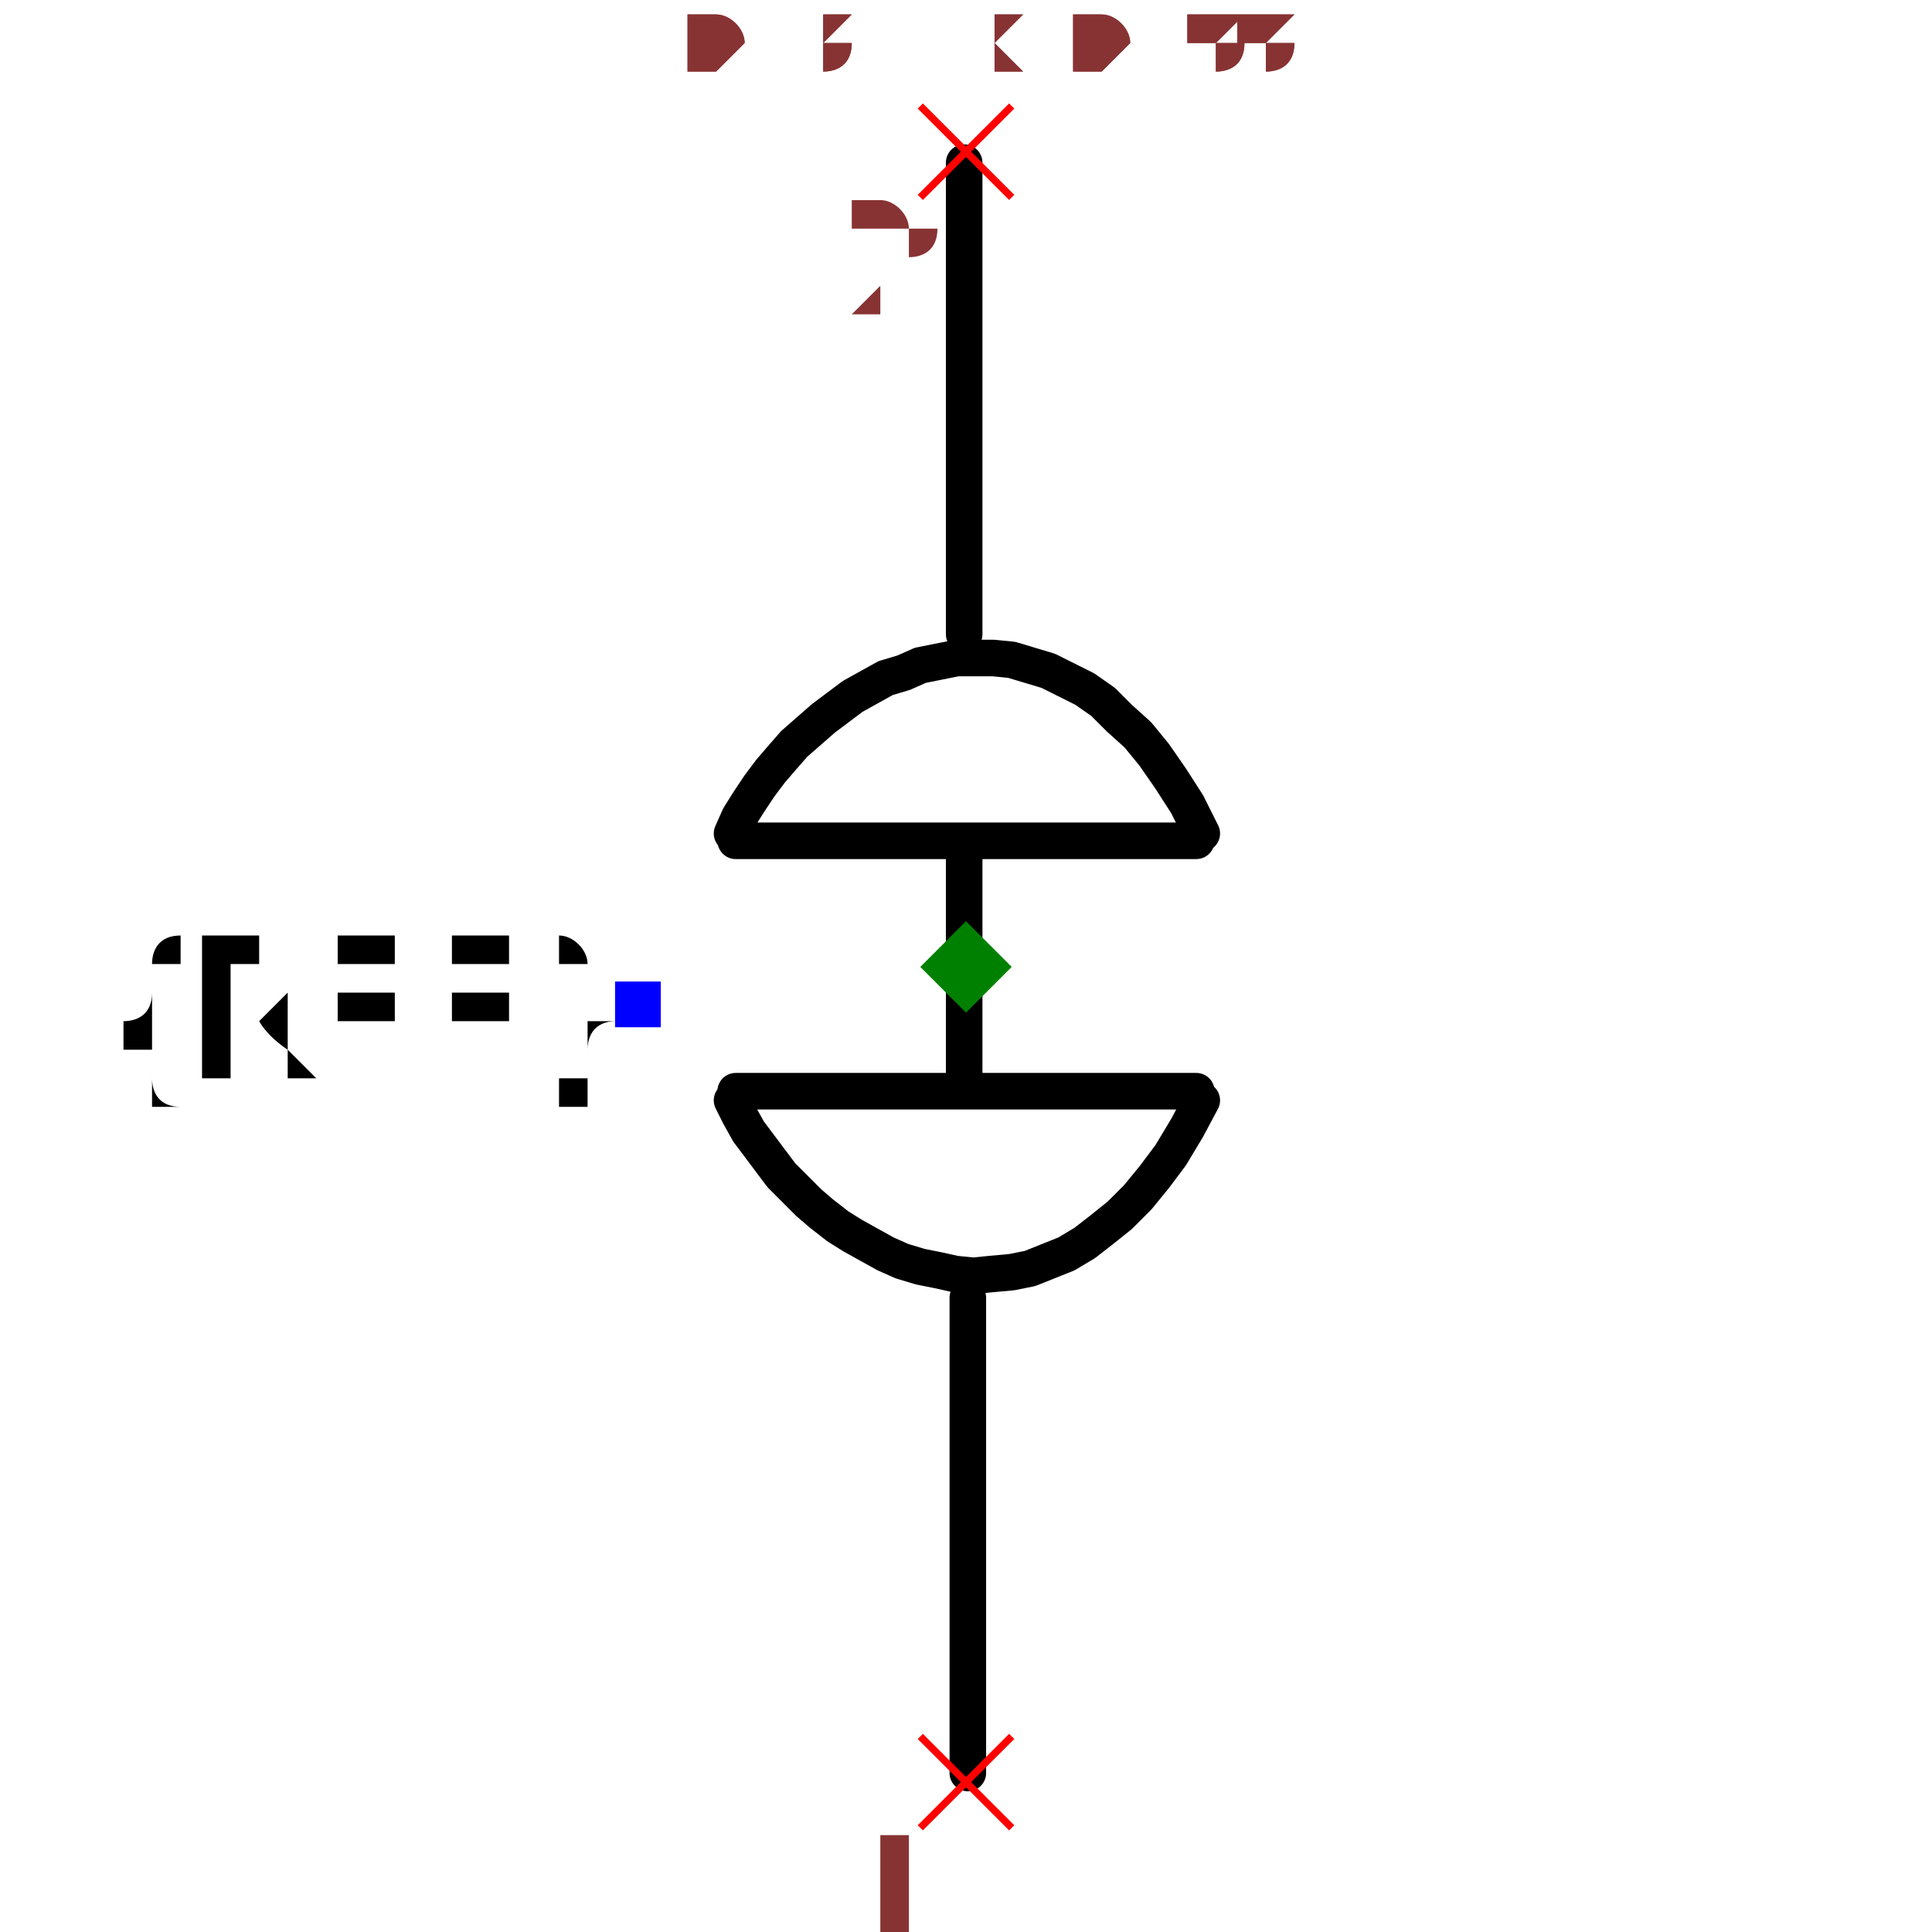
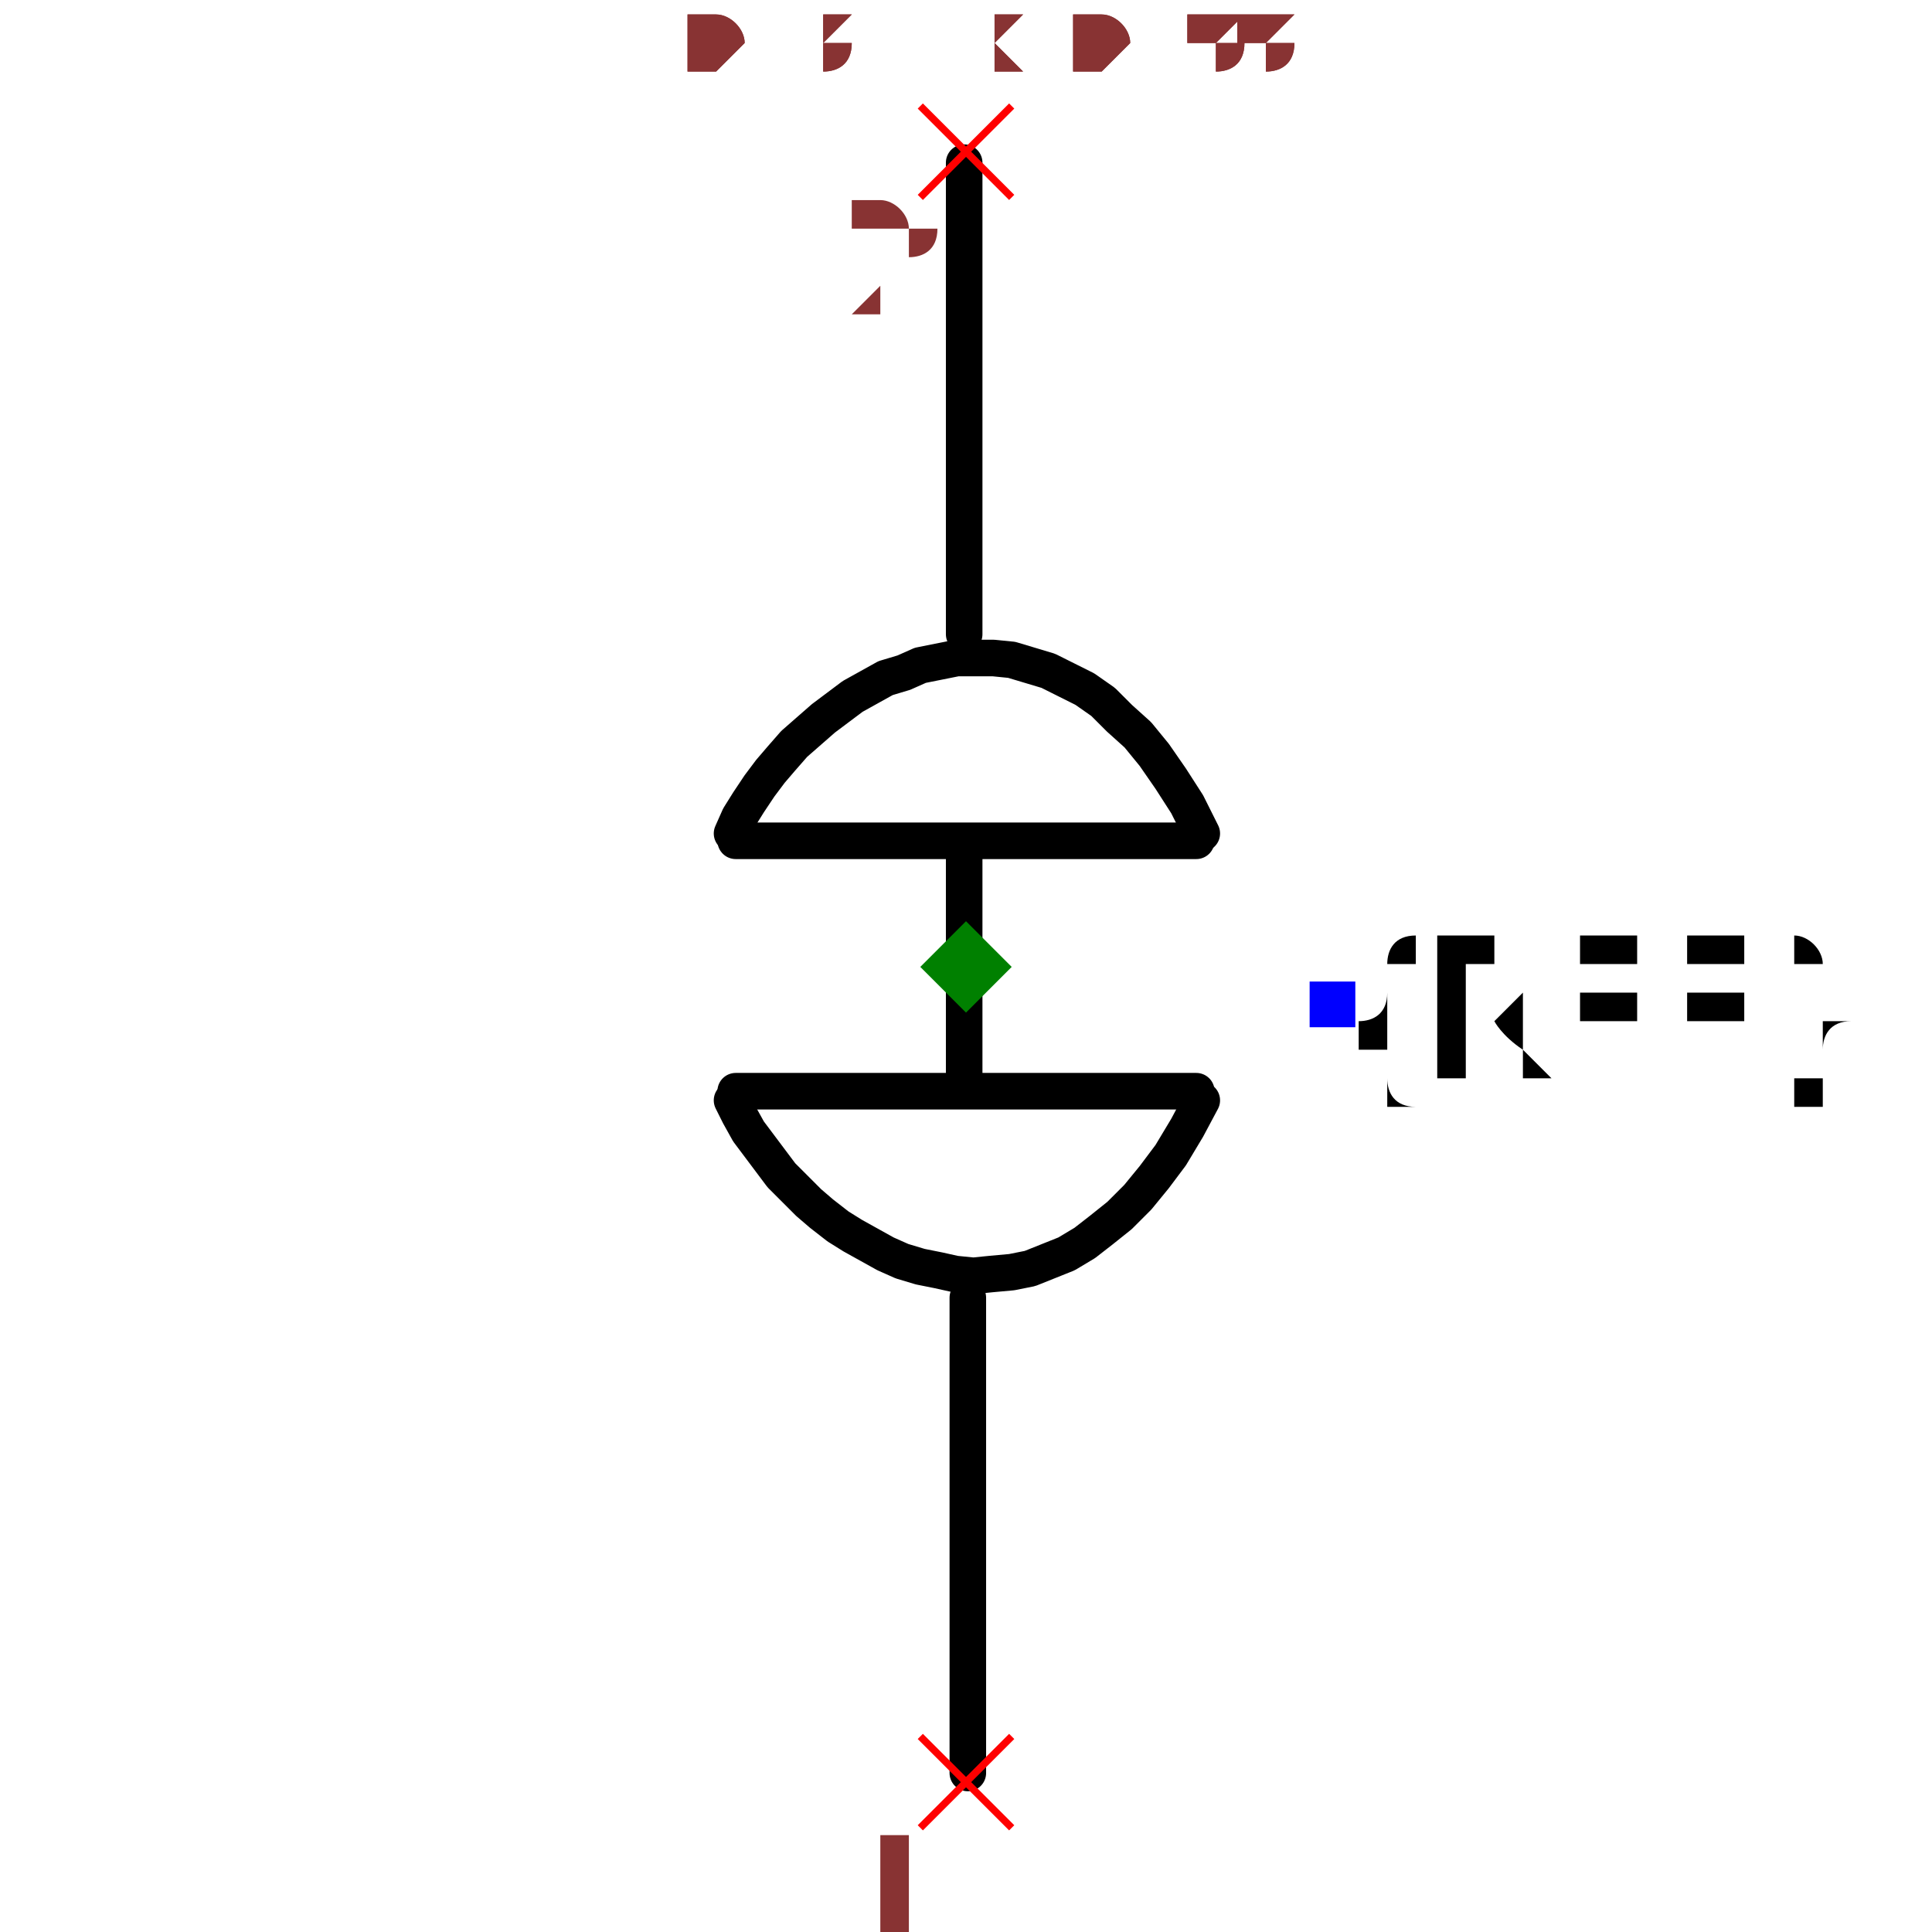
<svg xmlns="http://www.w3.org/2000/svg" width="150" height="150" viewBox="-0.185 -0.504 0.37 1.057">
  <path d="M0.001,0.206 L0.001,0.466" fill="none" stroke="black" stroke-width="0.02" stroke-linecap="round" stroke-linejoin="round" />
  <path d="M-0.001,-0.415 L-0.001,-0.157" fill="none" stroke="black" stroke-width="0.02" stroke-linecap="round" stroke-linejoin="round" />
  <path d="M-0.001,-0.042 L-0.001,0.091" fill="none" stroke="black" stroke-width="0.02" stroke-linecap="round" stroke-linejoin="round" />
  <path d="M-0.126,-0.044 L0.126,-0.044" fill="black" stroke="black" stroke-width="0.02" stroke-linecap="round" stroke-linejoin="round" />
  <path d="M-0.126,0.093 L0.126,0.093" fill="black" stroke="black" stroke-width="0.02" stroke-linecap="round" stroke-linejoin="round" />
  <path d="M0.129,0.098 L0.129,0.098 L0.121,0.113 L0.112,0.128 L0.103,0.14 L0.094,0.151 L0.084,0.161 L0.074,0.169 L0.065,0.176 L0.055,0.182 L0.045,0.186 L0.035,0.19 L0.025,0.192 L0.014,0.193 L0.004,0.194 L-0.006,0.193 L-0.015,0.191 L-0.025,0.189 L-0.035,0.186 L-0.044,0.182 L-0.053,0.177 L-0.062,0.172 L-0.07,0.167 L-0.079,0.16 L-0.086,0.154 L-0.094,0.146 L-0.101,0.139 L-0.107,0.131 L-0.113,0.123 L-0.119,0.115 L-0.124,0.106 L-0.128,0.098 L-0.128,0.098" fill="none" stroke="black" stroke-width="0.02" stroke-linecap="round" stroke-linejoin="round" />
  <path d="M0.129,-0.048 L0.129,-0.048 L0.121,-0.064 L0.112,-0.078 L0.103,-0.091 L0.094,-0.102 L0.084,-0.111 L0.075,-0.12 L0.065,-0.127 L0.055,-0.132 L0.045,-0.137 L0.035,-0.14 L0.025,-0.143 L0.015,-0.144 L0.005,-0.144 L-0.005,-0.144 L-0.015,-0.142 L-0.025,-0.14 L-0.034,-0.136 L-0.044,-0.133 L-0.053,-0.128 L-0.062,-0.123 L-0.07,-0.117 L-0.078,-0.111 L-0.086,-0.104 L-0.094,-0.097 L-0.101,-0.089 L-0.107,-0.082 L-0.113,-0.074 L-0.119,-0.065 L-0.124,-0.057 L-0.128,-0.048 L-0.128,-0.048" fill="none" stroke="black" stroke-width="0.02" stroke-linecap="round" stroke-linejoin="round" />
-   <text x="-0.179" y="0.046" dx="0" dy="0.038" text-anchor="end" style="font: 0.1px monospace; fill: black">{REF}</text>
-   <rect x="-0.192" y="0.033" width="0.025" height="0.025" fill="blue" />
+   <text x="0.2" y="0.046" dx="0" dy="0.038" text-anchor="start" style="font: 0.1px monospace; fill: black">{REF}</text>
+   <rect x="0.188" y="0.033" width="0.025" height="0.025" fill="blue" />
  <line x1="-0.025" y1="0.446" x2="0.025" y2="0.496" stroke="red" stroke-width="0.004" />
  <line x1="-0.025" y1="0.496" x2="0.025" y2="0.446" stroke="red" stroke-width="0.004" />
  <text x="-0.04" y="0.561" text-anchor="middle" style="font: 0.08px monospace; fill: #833;">1</text>
  <line x1="-0.025" y1="-0.446" x2="0.025" y2="-0.396" stroke="red" stroke-width="0.004" />
  <line x1="-0.025" y1="-0.396" x2="0.025" y2="-0.446" stroke="red" stroke-width="0.004" />
  <text x="-0.04" y="-0.331" text-anchor="middle" style="font: 0.08px monospace; fill: #833;">2</text>
  <path d="M 0 0 L 0.025 0.025 L 0 0.05 L -0.025 0.025 Z" fill="green" />
  <text x="-0.154" y="-0.466" style="font: 0.05px monospace; fill: #833;">0.31 x 0.88</text>
  <text x="-0.154" y="-0.466" style="font: 0.05px monospace; fill: #833;">0.31 x 0.88</text>
</svg>
